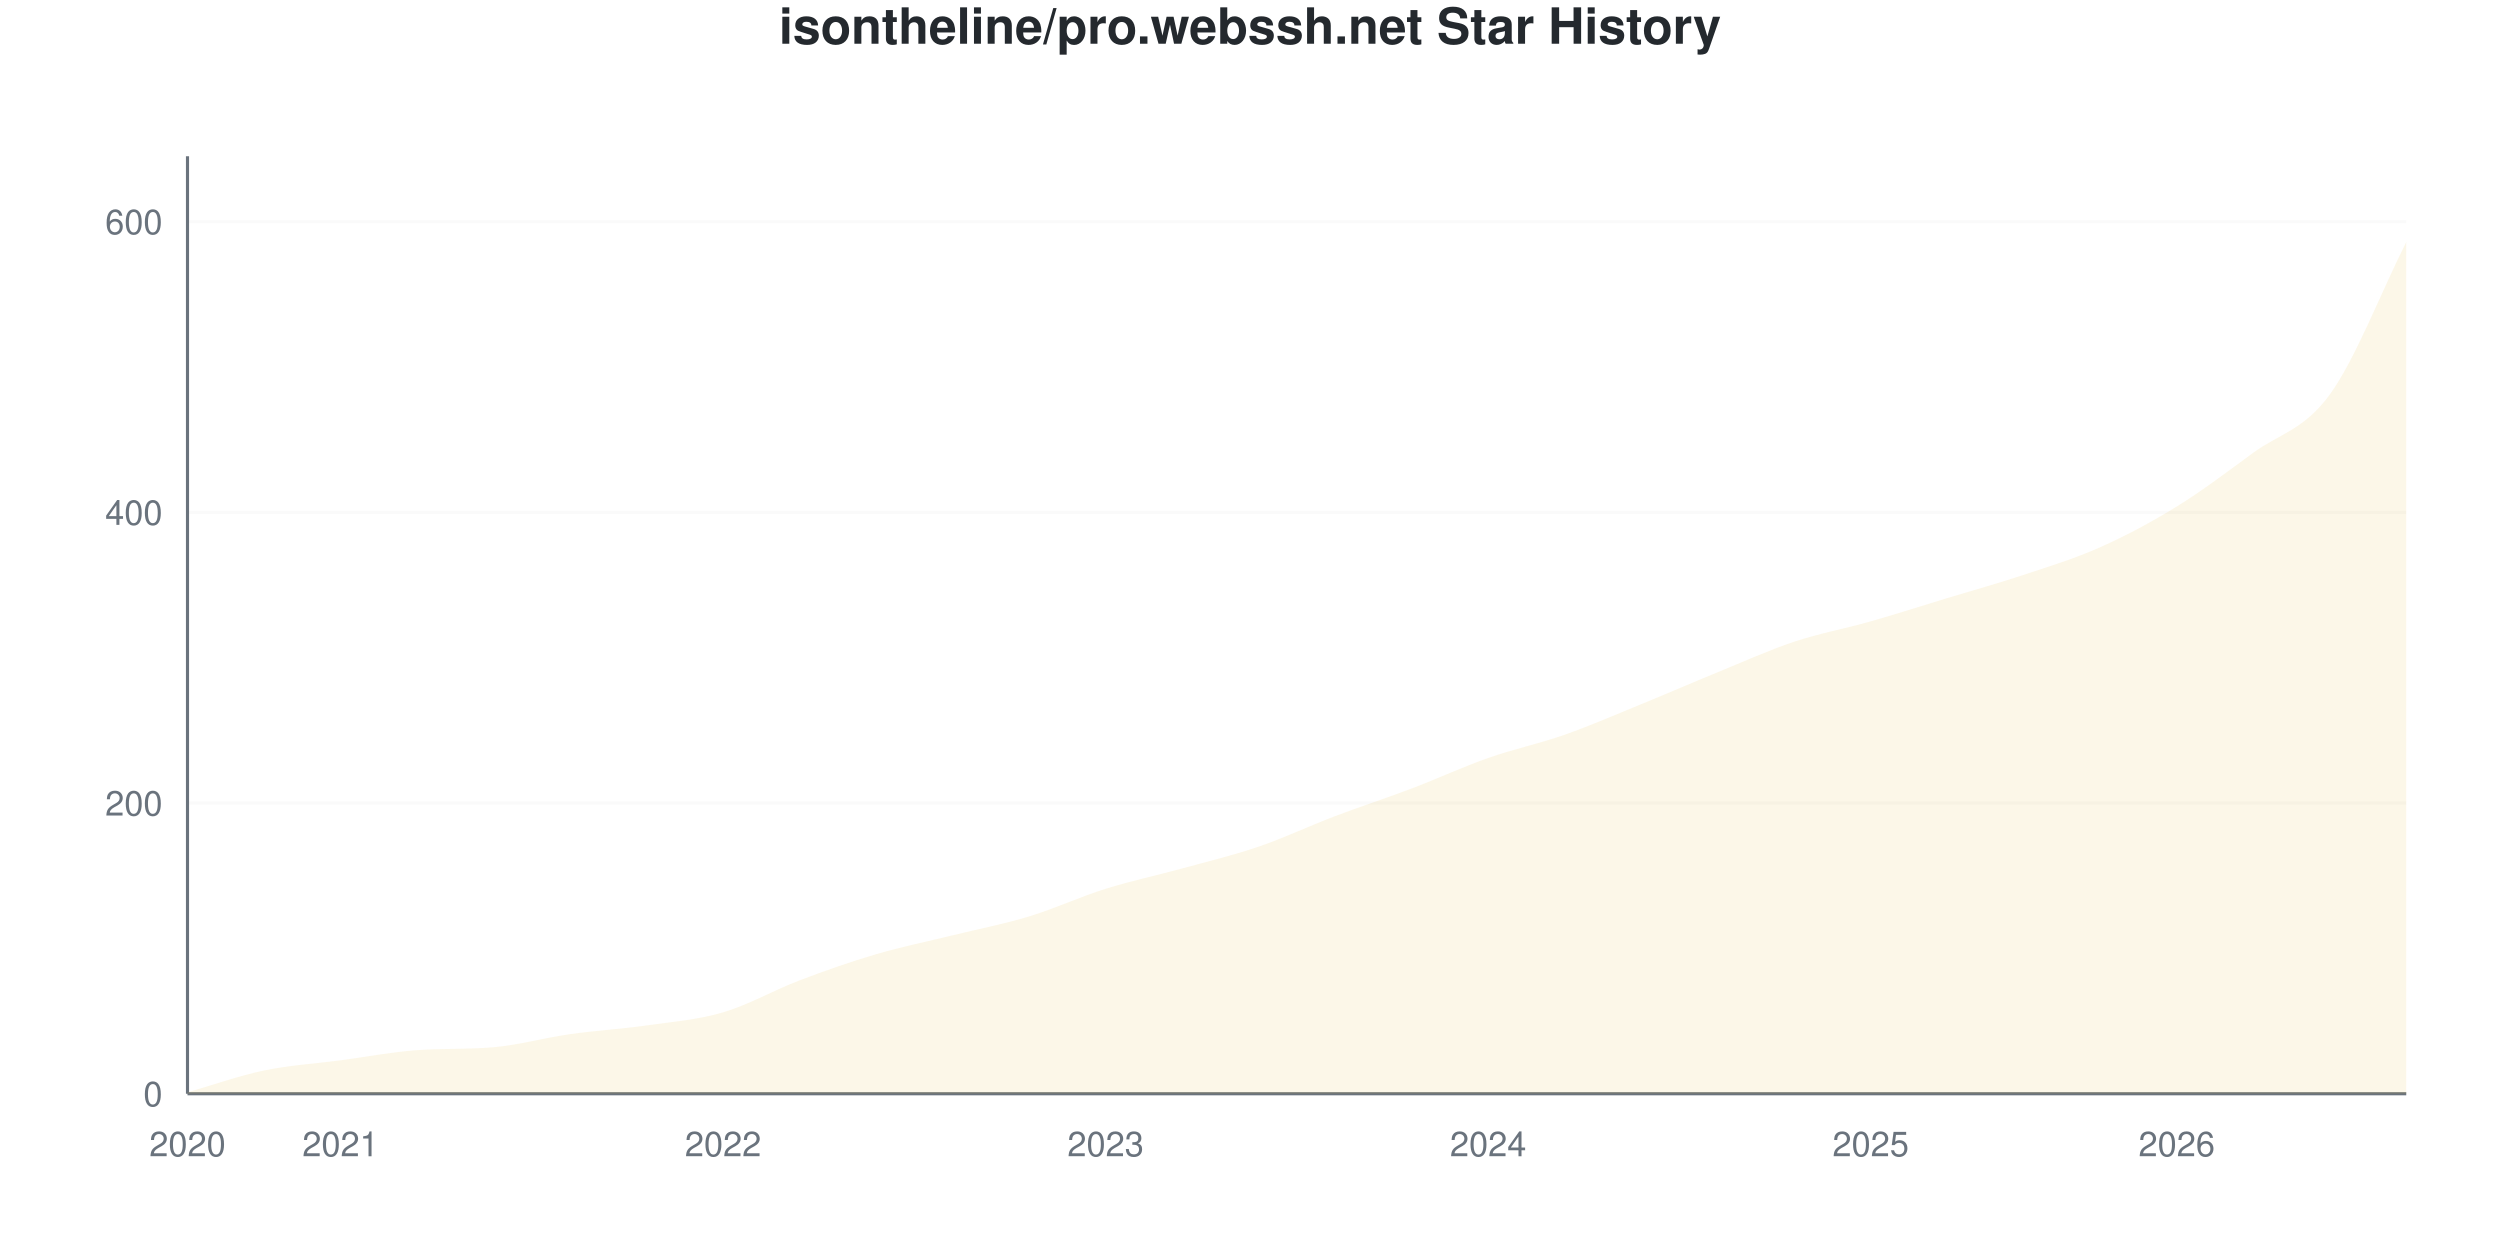
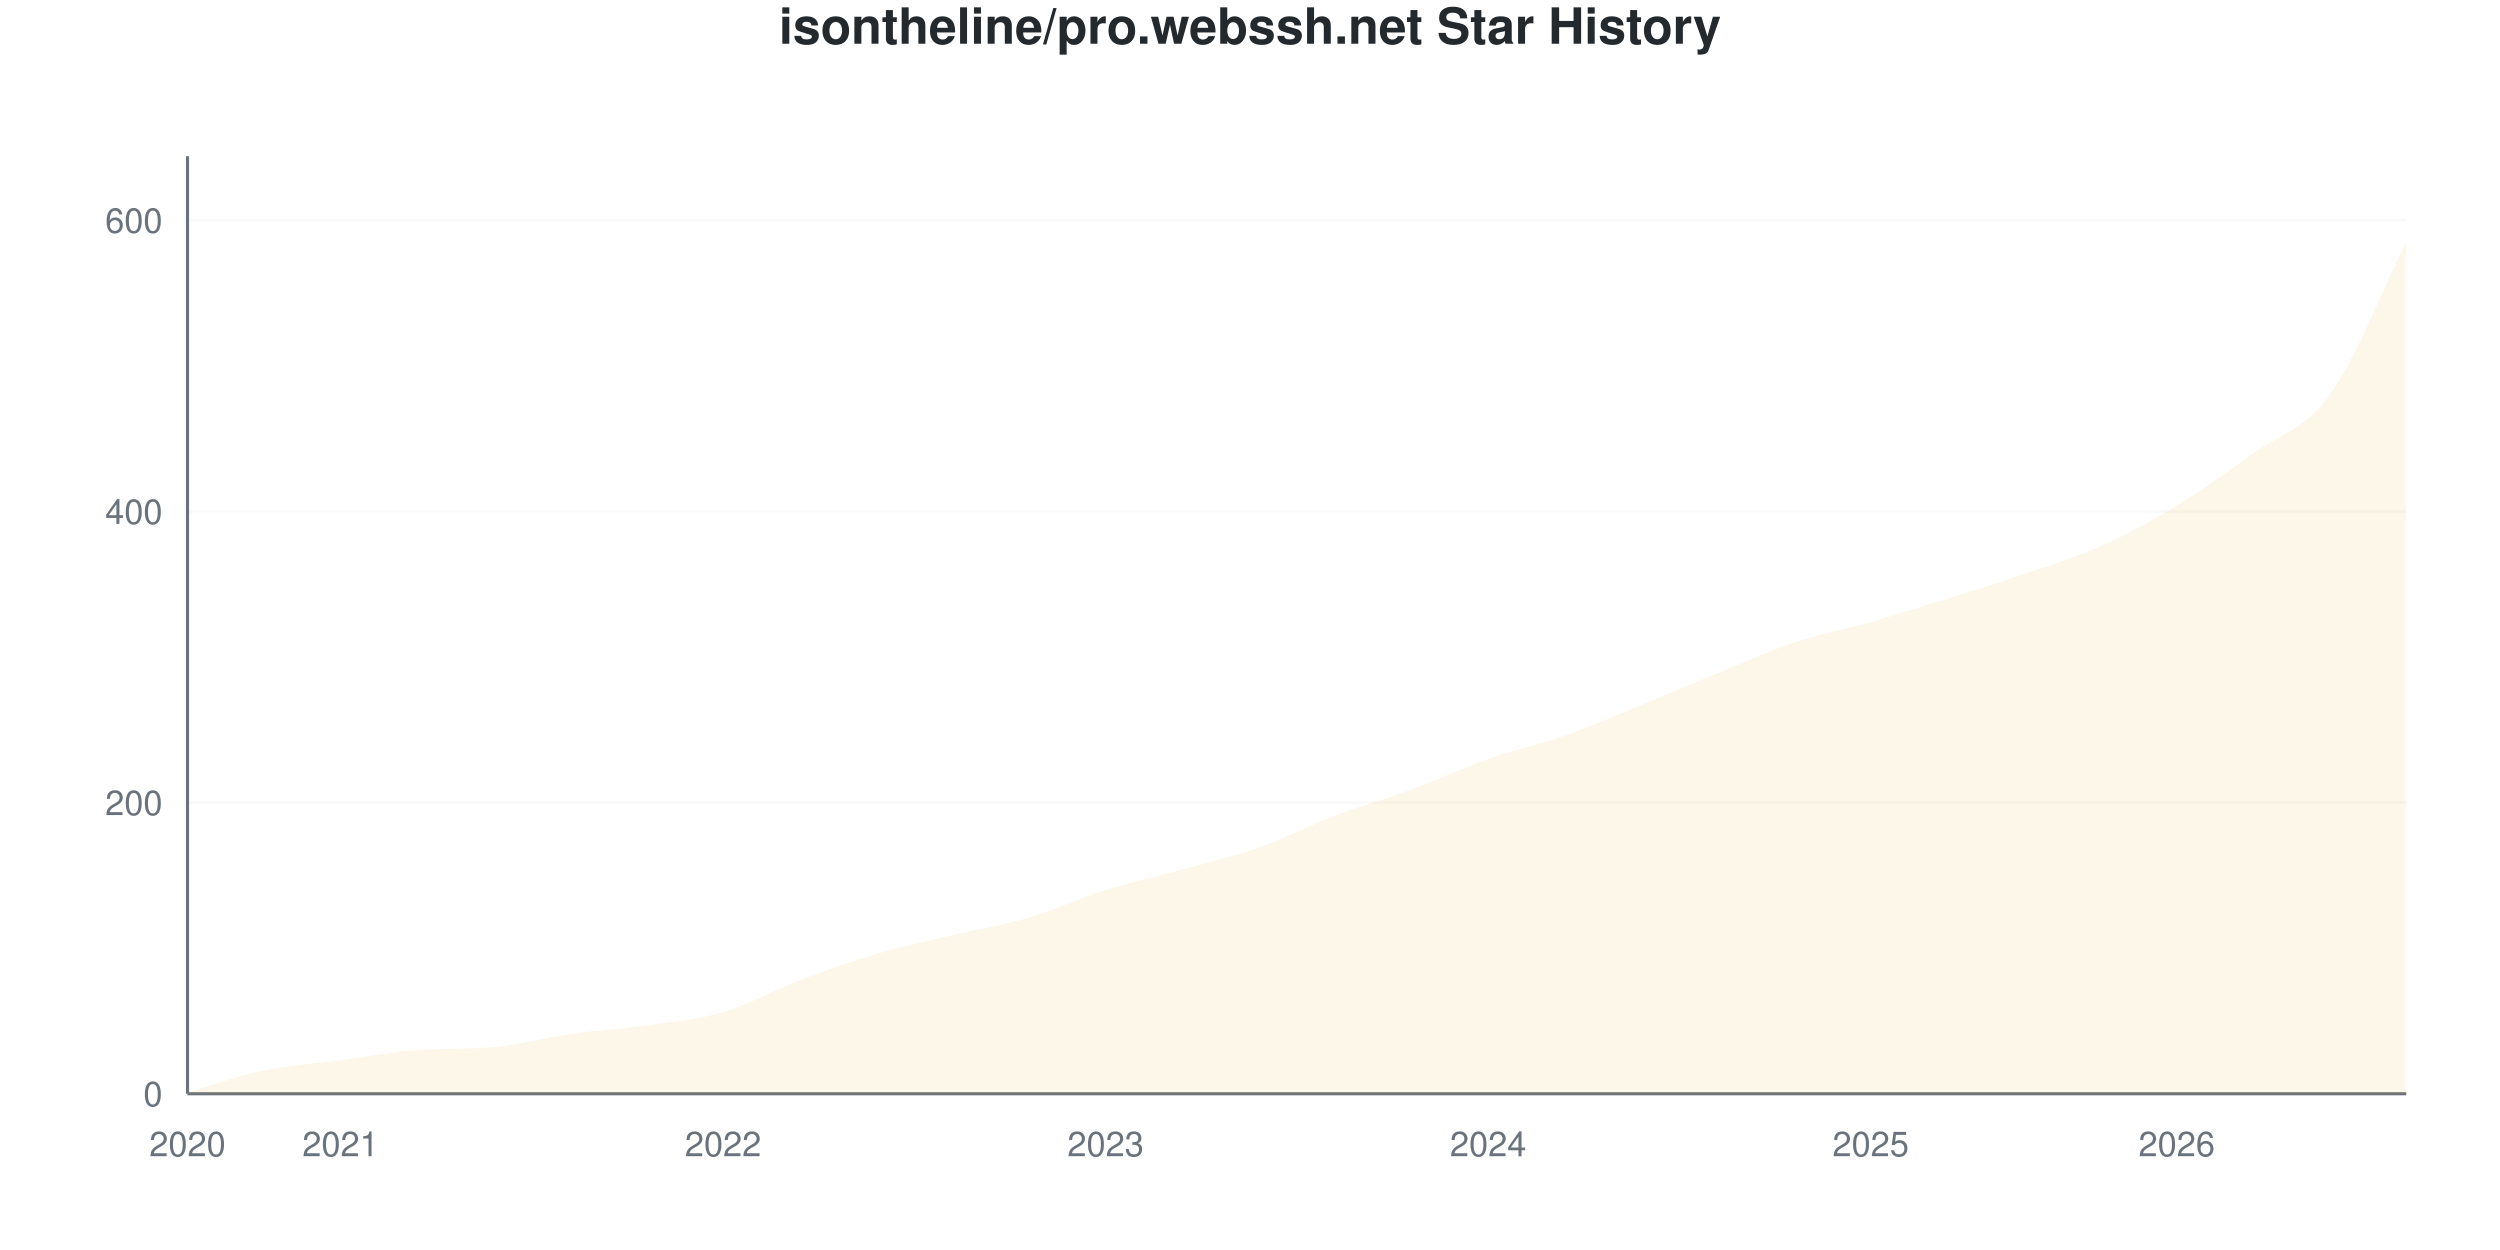
<svg xmlns="http://www.w3.org/2000/svg" viewBox="0 0 800 400" width="800" height="400">
  <style>
    @keyframes drawLine {
      to { stroke-dashoffset: 0; }
    }
    @keyframes fadeInPoint {
      from { opacity: 0; }
      to { opacity: 1; }
    }
    .data-line-0 {
      stroke-dasharray: 1175;
      stroke-dashoffset: 1175;
      animation: drawLine 2s ease-out forwards;
    }
    .data-point {
      opacity: 0;
      animation: fadeInPoint 0.5s ease-out forwards;
    }
    .chart-bg { fill: #fff; }
    .chart-text { fill: #24292e; }
    .chart-muted { fill: #6a737d; }
    .chart-grid { stroke: #eee; }
    .chart-axis { stroke: #6a737d; }
    @media (prefers-color-scheme: dark) {
      .chart-bg { fill: #0d1117; }
      .chart-text { fill: #e6edf3; }
      .chart-muted { fill: #8b949e; }
      .chart-grid { stroke: #21262d; }
      .chart-axis { stroke: #8b949e; }
    }
  </style>
  <rect width="800" height="400" class="chart-bg" />
  <text x="400" y="14" text-anchor="middle" class="chart-text" font-size="16" font-weight="bold" font-family="-apple-system, BlinkMacSystemFont, 'Segoe UI', Helvetica, Arial, sans-serif">isontheline/pro.webssh.net Star History</text>
  <g class="grid">
    <line x1="60" y1="350" x2="770" y2="350" class="chart-grid" stroke-opacity="0.3" />
    <text x="52" y="354" text-anchor="end" class="chart-muted" font-size="11" font-family="-apple-system, BlinkMacSystemFont, 'Segoe UI', Helvetica, Arial, sans-serif">0</text>
-     <line x1="60" y1="256.977" x2="770" y2="256.977" class="chart-grid" stroke-opacity="0.3" />
-     <text x="52" y="260.977" text-anchor="end" class="chart-muted" font-size="11" font-family="-apple-system, BlinkMacSystemFont, 'Segoe UI', Helvetica, Arial, sans-serif">200</text>
-     <line x1="60" y1="163.953" x2="770" y2="163.953" class="chart-grid" stroke-opacity="0.3" />
-     <text x="52" y="167.953" text-anchor="end" class="chart-muted" font-size="11" font-family="-apple-system, BlinkMacSystemFont, 'Segoe UI', Helvetica, Arial, sans-serif">400</text>
-     <line x1="60" y1="70.93" x2="770" y2="70.93" class="chart-grid" stroke-opacity="0.3" />
-     <text x="52" y="74.93" text-anchor="end" class="chart-muted" font-size="11" font-family="-apple-system, BlinkMacSystemFont, 'Segoe UI', Helvetica, Arial, sans-serif">600</text>
+     <line x1="60" y1="256.832" x2="770" y2="256.832" class="chart-grid" stroke-opacity="0.3" />
+     <text x="52" y="260.832" text-anchor="end" class="chart-muted" font-size="11" font-family="-apple-system, BlinkMacSystemFont, 'Segoe UI', Helvetica, Arial, sans-serif">200</text>
+     <line x1="60" y1="163.665" x2="770" y2="163.665" class="chart-grid" stroke-opacity="0.3" />
+     <text x="52" y="167.665" text-anchor="end" class="chart-muted" font-size="11" font-family="-apple-system, BlinkMacSystemFont, 'Segoe UI', Helvetica, Arial, sans-serif">400</text>
+     <line x1="60" y1="70.497" x2="770" y2="70.497" class="chart-grid" stroke-opacity="0.3" />
+     <text x="52" y="74.497" text-anchor="end" class="chart-muted" font-size="11" font-family="-apple-system, BlinkMacSystemFont, 'Segoe UI', Helvetica, Arial, sans-serif">600</text>
  </g>
  <g class="milestones">
    
  </g>
  <g class="x-axis">
    <text x="60" y="370" text-anchor="middle" class="chart-muted" font-size="11" font-family="-apple-system, BlinkMacSystemFont, 'Segoe UI', Helvetica, Arial, sans-serif">2020</text>
    <text x="108.966" y="370" text-anchor="middle" class="chart-muted" font-size="11" font-family="-apple-system, BlinkMacSystemFont, 'Segoe UI', Helvetica, Arial, sans-serif">2021</text>
    <text x="231.379" y="370" text-anchor="middle" class="chart-muted" font-size="11" font-family="-apple-system, BlinkMacSystemFont, 'Segoe UI', Helvetica, Arial, sans-serif">2022</text>
    <text x="353.793" y="370" text-anchor="middle" class="chart-muted" font-size="11" font-family="-apple-system, BlinkMacSystemFont, 'Segoe UI', Helvetica, Arial, sans-serif">2023</text>
    <text x="476.207" y="370" text-anchor="middle" class="chart-muted" font-size="11" font-family="-apple-system, BlinkMacSystemFont, 'Segoe UI', Helvetica, Arial, sans-serif">2024</text>
    <text x="598.621" y="370" text-anchor="middle" class="chart-muted" font-size="11" font-family="-apple-system, BlinkMacSystemFont, 'Segoe UI', Helvetica, Arial, sans-serif">2025</text>
    <text x="696.552" y="370" text-anchor="middle" class="chart-muted" font-size="11" font-family="-apple-system, BlinkMacSystemFont, 'Segoe UI', Helvetica, Arial, sans-serif">2026</text>
  </g>
  <line x1="60" y1="50" x2="60" y2="350" class="chart-axis" stroke-width="1" />
  <line x1="60" y1="350" x2="770" y2="350" class="chart-axis" stroke-width="1" />
-   <path d="M60,350 L60,349.535 C68.161,347.209 76.322,344.264 84.483,342.558 C92.644,340.853 100.805,340.388 108.966,339.302 C117.126,338.217 125.287,336.636 133.448,336.047 C141.609,335.457 149.77,335.836 157.931,335.116 C166.092,334.396 174.253,332.093 182.414,330.93 C190.575,329.767 198.736,329.302 206.897,328.14 C215.057,326.977 223.218,326.357 231.379,323.953 C239.54,321.55 247.701,316.822 255.862,313.721 C264.023,310.62 272.184,307.752 280.345,305.349 C288.506,302.946 296.667,301.318 304.828,299.302 C312.989,297.287 321.149,295.736 329.31,293.256 C337.471,290.775 345.632,286.977 353.793,284.419 C361.954,281.86 370.115,280.155 378.276,277.907 C386.437,275.659 394.598,273.721 402.759,270.93 C410.92,268.14 419.08,264.264 427.241,261.163 C435.402,258.062 443.563,255.426 451.724,252.326 C459.885,249.225 468.046,245.426 476.207,242.558 C484.368,239.69 492.529,237.984 500.69,235.116 C508.851,232.248 517.011,228.682 525.172,225.349 C533.333,222.016 541.494,218.45 549.655,215.116 C557.816,211.783 565.977,208.062 574.138,205.349 C582.299,202.636 590.46,201.163 598.621,198.837 C606.782,196.512 614.943,193.876 623.103,191.395 C631.264,188.915 639.425,186.667 647.586,183.953 C655.747,181.24 663.908,178.76 672.069,175.116 C680.23,171.473 688.391,167.132 696.552,162.093 C704.713,157.054 712.874,150.853 721.034,144.884 C729.195,138.915 737.356,137.519 745.517,126.279 C753.678,115.039 761.839,93.721 770,77.442 L770,350 L60,350 Z" fill="#dfb317" fill-opacity="0.1" />
-   <path d="M60,350 L60,349.535 C68.161,347.209 76.322,344.264 84.483,342.558 C92.644,340.853 100.805,340.388 108.966,339.302 C117.126,338.217 125.287,336.636 133.448,336.047 C141.609,335.457 149.77,335.836 157.931,335.116 C166.092,334.396 174.253,332.093 182.414,330.93 C190.575,329.767 198.736,329.302 206.897,328.14 C215.057,326.977 223.218,326.357 231.379,323.953 C239.54,321.55 247.701,316.822 255.862,313.721 C264.023,310.62 272.184,307.752 280.345,305.349 C288.506,302.946 296.667,301.318 304.828,299.302 C312.989,297.287 321.149,295.736 329.31,293.256 C337.471,290.775 345.632,286.977 353.793,284.419 C361.954,281.86 370.115,280.155 378.276,277.907 C386.437,275.659 394.598,273.721 402.759,270.93 C410.92,268.14 419.08,264.264 427.241,261.163 C435.402,258.062 443.563,255.426 451.724,252.326 C459.885,249.225 468.046,245.426 476.207,242.558 C484.368,239.69 492.529,237.984 500.69,235.116 C508.851,232.248 517.011,228.682 525.172,225.349 C533.333,222.016 541.494,218.45 549.655,215.116 C557.816,211.783 565.977,208.062 574.138,205.349 C582.299,202.636 590.46,201.163 598.621,198.837 C606.782,196.512 614.943,193.876 623.103,191.395 C631.264,188.915 639.425,186.667 647.586,183.953 C655.747,181.24 663.908,178.76 672.069,175.116 C680.23,171.473 688.391,167.132 696.552,162.093 C704.713,157.054 712.874,150.853 721.034,144.884 C729.195,138.915 737.356,137.519 745.517,126.279 C753.678,115.039 761.839,93.721 770,77.442" fill="none" stroke="#dfb317" stroke-width="2.5" class="data-line-0" />
+   <path d="M60,350 L60,349.534 C68.161,347.205 76.322,344.255 84.483,342.547 C92.644,340.839 100.805,340.373 108.966,339.286 C117.126,338.199 125.287,336.615 133.448,336.025 C141.609,335.435 149.77,335.814 157.931,335.093 C166.092,334.372 174.253,332.065 182.414,330.901 C190.575,329.736 198.736,329.27 206.897,328.106 C215.057,326.941 223.218,326.32 231.379,323.913 C239.54,321.506 247.701,316.77 255.862,313.665 C264.023,310.559 272.184,307.686 280.345,305.28 C288.506,302.873 296.667,301.165 304.828,299.224 C312.989,297.283 321.149,296.04 329.31,293.634 C337.471,291.227 345.632,287.345 353.793,284.783 C361.954,282.22 370.115,280.512 378.276,278.261 C386.437,276.009 394.598,274.146 402.759,271.273 C410.92,268.401 419.08,264.13 427.241,261.025 C435.402,257.919 443.563,255.668 451.724,252.64 C459.885,249.612 468.046,245.73 476.207,242.857 C484.368,239.984 492.529,238.276 500.69,235.404 C508.851,232.531 517.011,228.96 525.172,225.621 C533.333,222.283 541.494,218.711 549.655,215.373 C557.816,212.034 565.977,208.307 574.138,205.59 C582.299,202.873 590.46,201.398 598.621,199.068 C606.782,196.739 614.943,194.177 623.103,191.615 C631.264,189.053 639.425,186.491 647.586,183.696 C655.747,180.901 663.908,178.494 672.069,174.845 C680.23,171.196 688.391,166.77 696.552,161.801 C704.713,156.832 712.874,150.932 721.034,145.031 C729.195,139.13 737.356,137.655 745.517,126.398 C753.678,115.14 761.839,93.789 770,77.484 L770,350 L60,350 Z" fill="#dfb317" fill-opacity="0.1" />
+   <path d="M60,350 L60,349.534 C68.161,347.205 76.322,344.255 84.483,342.547 C92.644,340.839 100.805,340.373 108.966,339.286 C117.126,338.199 125.287,336.615 133.448,336.025 C141.609,335.435 149.77,335.814 157.931,335.093 C166.092,334.372 174.253,332.065 182.414,330.901 C190.575,329.736 198.736,329.27 206.897,328.106 C215.057,326.941 223.218,326.32 231.379,323.913 C239.54,321.506 247.701,316.77 255.862,313.665 C264.023,310.559 272.184,307.686 280.345,305.28 C288.506,302.873 296.667,301.165 304.828,299.224 C312.989,297.283 321.149,296.04 329.31,293.634 C337.471,291.227 345.632,287.345 353.793,284.783 C361.954,282.22 370.115,280.512 378.276,278.261 C386.437,276.009 394.598,274.146 402.759,271.273 C410.92,268.401 419.08,264.13 427.241,261.025 C435.402,257.919 443.563,255.668 451.724,252.64 C459.885,249.612 468.046,245.73 476.207,242.857 C484.368,239.984 492.529,238.276 500.69,235.404 C508.851,232.531 517.011,228.96 525.172,225.621 C533.333,222.283 541.494,218.711 549.655,215.373 C557.816,212.034 565.977,208.307 574.138,205.59 C582.299,202.873 590.46,201.398 598.621,199.068 C606.782,196.739 614.943,194.177 623.103,191.615 C631.264,189.053 639.425,186.491 647.586,183.696 C655.747,180.901 663.908,178.494 672.069,174.845 C680.23,171.196 688.391,166.77 696.552,161.801 C704.713,156.832 712.874,150.932 721.034,145.031 C729.195,139.13 737.356,137.655 745.517,126.398 C753.678,115.14 761.839,93.789 770,77.484" fill="none" stroke="#dfb317" stroke-width="2.5" class="data-line-0" />
  <g class="points">
-     <circle cx="60" cy="349.535" r="4" fill="#dfb317" class="data-point" style="animation-delay: 1.50s" />
-     <circle cx="84.483" cy="342.558" r="4" fill="#dfb317" class="data-point" style="animation-delay: 1.55s" />
-     <circle cx="108.966" cy="339.302" r="4" fill="#dfb317" class="data-point" style="animation-delay: 1.60s" />
-     <circle cx="133.448" cy="336.047" r="4" fill="#dfb317" class="data-point" style="animation-delay: 1.65s" />
-     <circle cx="157.931" cy="335.116" r="4" fill="#dfb317" class="data-point" style="animation-delay: 1.70s" />
-     <circle cx="182.414" cy="330.93" r="4" fill="#dfb317" class="data-point" style="animation-delay: 1.75s" />
-     <circle cx="206.897" cy="328.14" r="4" fill="#dfb317" class="data-point" style="animation-delay: 1.80s" />
-     <circle cx="231.379" cy="323.953" r="4" fill="#dfb317" class="data-point" style="animation-delay: 1.85s" />
-     <circle cx="255.862" cy="313.721" r="4" fill="#dfb317" class="data-point" style="animation-delay: 1.90s" />
-     <circle cx="280.345" cy="305.349" r="4" fill="#dfb317" class="data-point" style="animation-delay: 1.95s" />
-     <circle cx="304.828" cy="299.302" r="4" fill="#dfb317" class="data-point" style="animation-delay: 2.00s" />
-     <circle cx="329.31" cy="293.256" r="4" fill="#dfb317" class="data-point" style="animation-delay: 2.05s" />
-     <circle cx="353.793" cy="284.419" r="4" fill="#dfb317" class="data-point" style="animation-delay: 2.10s" />
-     <circle cx="378.276" cy="277.907" r="4" fill="#dfb317" class="data-point" style="animation-delay: 2.15s" />
-     <circle cx="402.759" cy="270.93" r="4" fill="#dfb317" class="data-point" style="animation-delay: 2.20s" />
-     <circle cx="427.241" cy="261.163" r="4" fill="#dfb317" class="data-point" style="animation-delay: 2.25s" />
-     <circle cx="451.724" cy="252.326" r="4" fill="#dfb317" class="data-point" style="animation-delay: 2.30s" />
-     <circle cx="476.207" cy="242.558" r="4" fill="#dfb317" class="data-point" style="animation-delay: 2.35s" />
-     <circle cx="500.69" cy="235.116" r="4" fill="#dfb317" class="data-point" style="animation-delay: 2.40s" />
-     <circle cx="525.172" cy="225.349" r="4" fill="#dfb317" class="data-point" style="animation-delay: 2.45s" />
-     <circle cx="549.655" cy="215.116" r="4" fill="#dfb317" class="data-point" style="animation-delay: 2.50s" />
-     <circle cx="574.138" cy="205.349" r="4" fill="#dfb317" class="data-point" style="animation-delay: 2.55s" />
-     <circle cx="598.621" cy="198.837" r="4" fill="#dfb317" class="data-point" style="animation-delay: 2.60s" />
-     <circle cx="623.103" cy="191.395" r="4" fill="#dfb317" class="data-point" style="animation-delay: 2.65s" />
-     <circle cx="647.586" cy="183.953" r="4" fill="#dfb317" class="data-point" style="animation-delay: 2.70s" />
-     <circle cx="672.069" cy="175.116" r="4" fill="#dfb317" class="data-point" style="animation-delay: 2.75s" />
-     <circle cx="696.552" cy="162.093" r="4" fill="#dfb317" class="data-point" style="animation-delay: 2.80s" />
-     <circle cx="721.034" cy="144.884" r="4" fill="#dfb317" class="data-point" style="animation-delay: 2.85s" />
-     <circle cx="745.517" cy="126.279" r="4" fill="#dfb317" class="data-point" style="animation-delay: 2.90s" />
-     <circle cx="770" cy="77.442" r="4" fill="#dfb317" class="data-point" style="animation-delay: 2.95s" />
+     <circle cx="60" cy="349.534" r="4" fill="#dfb317" class="data-point" style="animation-delay: 1.50s" />
+     <circle cx="84.483" cy="342.547" r="4" fill="#dfb317" class="data-point" style="animation-delay: 1.55s" />
+     <circle cx="108.966" cy="339.286" r="4" fill="#dfb317" class="data-point" style="animation-delay: 1.60s" />
+     <circle cx="133.448" cy="336.025" r="4" fill="#dfb317" class="data-point" style="animation-delay: 1.65s" />
+     <circle cx="157.931" cy="335.093" r="4" fill="#dfb317" class="data-point" style="animation-delay: 1.70s" />
+     <circle cx="182.414" cy="330.901" r="4" fill="#dfb317" class="data-point" style="animation-delay: 1.75s" />
+     <circle cx="206.897" cy="328.106" r="4" fill="#dfb317" class="data-point" style="animation-delay: 1.80s" />
+     <circle cx="231.379" cy="323.913" r="4" fill="#dfb317" class="data-point" style="animation-delay: 1.85s" />
+     <circle cx="255.862" cy="313.665" r="4" fill="#dfb317" class="data-point" style="animation-delay: 1.90s" />
+     <circle cx="280.345" cy="305.28" r="4" fill="#dfb317" class="data-point" style="animation-delay: 1.95s" />
+     <circle cx="304.828" cy="299.224" r="4" fill="#dfb317" class="data-point" style="animation-delay: 2.00s" />
+     <circle cx="329.31" cy="293.634" r="4" fill="#dfb317" class="data-point" style="animation-delay: 2.05s" />
+     <circle cx="353.793" cy="284.783" r="4" fill="#dfb317" class="data-point" style="animation-delay: 2.10s" />
+     <circle cx="378.276" cy="278.261" r="4" fill="#dfb317" class="data-point" style="animation-delay: 2.15s" />
+     <circle cx="402.759" cy="271.273" r="4" fill="#dfb317" class="data-point" style="animation-delay: 2.20s" />
+     <circle cx="427.241" cy="261.025" r="4" fill="#dfb317" class="data-point" style="animation-delay: 2.25s" />
+     <circle cx="451.724" cy="252.64" r="4" fill="#dfb317" class="data-point" style="animation-delay: 2.30s" />
+     <circle cx="476.207" cy="242.857" r="4" fill="#dfb317" class="data-point" style="animation-delay: 2.35s" />
+     <circle cx="500.69" cy="235.404" r="4" fill="#dfb317" class="data-point" style="animation-delay: 2.40s" />
+     <circle cx="525.172" cy="225.621" r="4" fill="#dfb317" class="data-point" style="animation-delay: 2.45s" />
+     <circle cx="549.655" cy="215.373" r="4" fill="#dfb317" class="data-point" style="animation-delay: 2.50s" />
+     <circle cx="574.138" cy="205.59" r="4" fill="#dfb317" class="data-point" style="animation-delay: 2.55s" />
+     <circle cx="598.621" cy="199.068" r="4" fill="#dfb317" class="data-point" style="animation-delay: 2.60s" />
+     <circle cx="623.103" cy="191.615" r="4" fill="#dfb317" class="data-point" style="animation-delay: 2.65s" />
+     <circle cx="647.586" cy="183.696" r="4" fill="#dfb317" class="data-point" style="animation-delay: 2.70s" />
+     <circle cx="672.069" cy="174.845" r="4" fill="#dfb317" class="data-point" style="animation-delay: 2.75s" />
+     <circle cx="696.552" cy="161.801" r="4" fill="#dfb317" class="data-point" style="animation-delay: 2.80s" />
+     <circle cx="721.034" cy="145.031" r="4" fill="#dfb317" class="data-point" style="animation-delay: 2.85s" />
+     <circle cx="745.517" cy="126.398" r="4" fill="#dfb317" class="data-point" style="animation-delay: 2.90s" />
+     <circle cx="770" cy="77.484" r="4" fill="#dfb317" class="data-point" style="animation-delay: 2.95s" />
  </g>
</svg>
